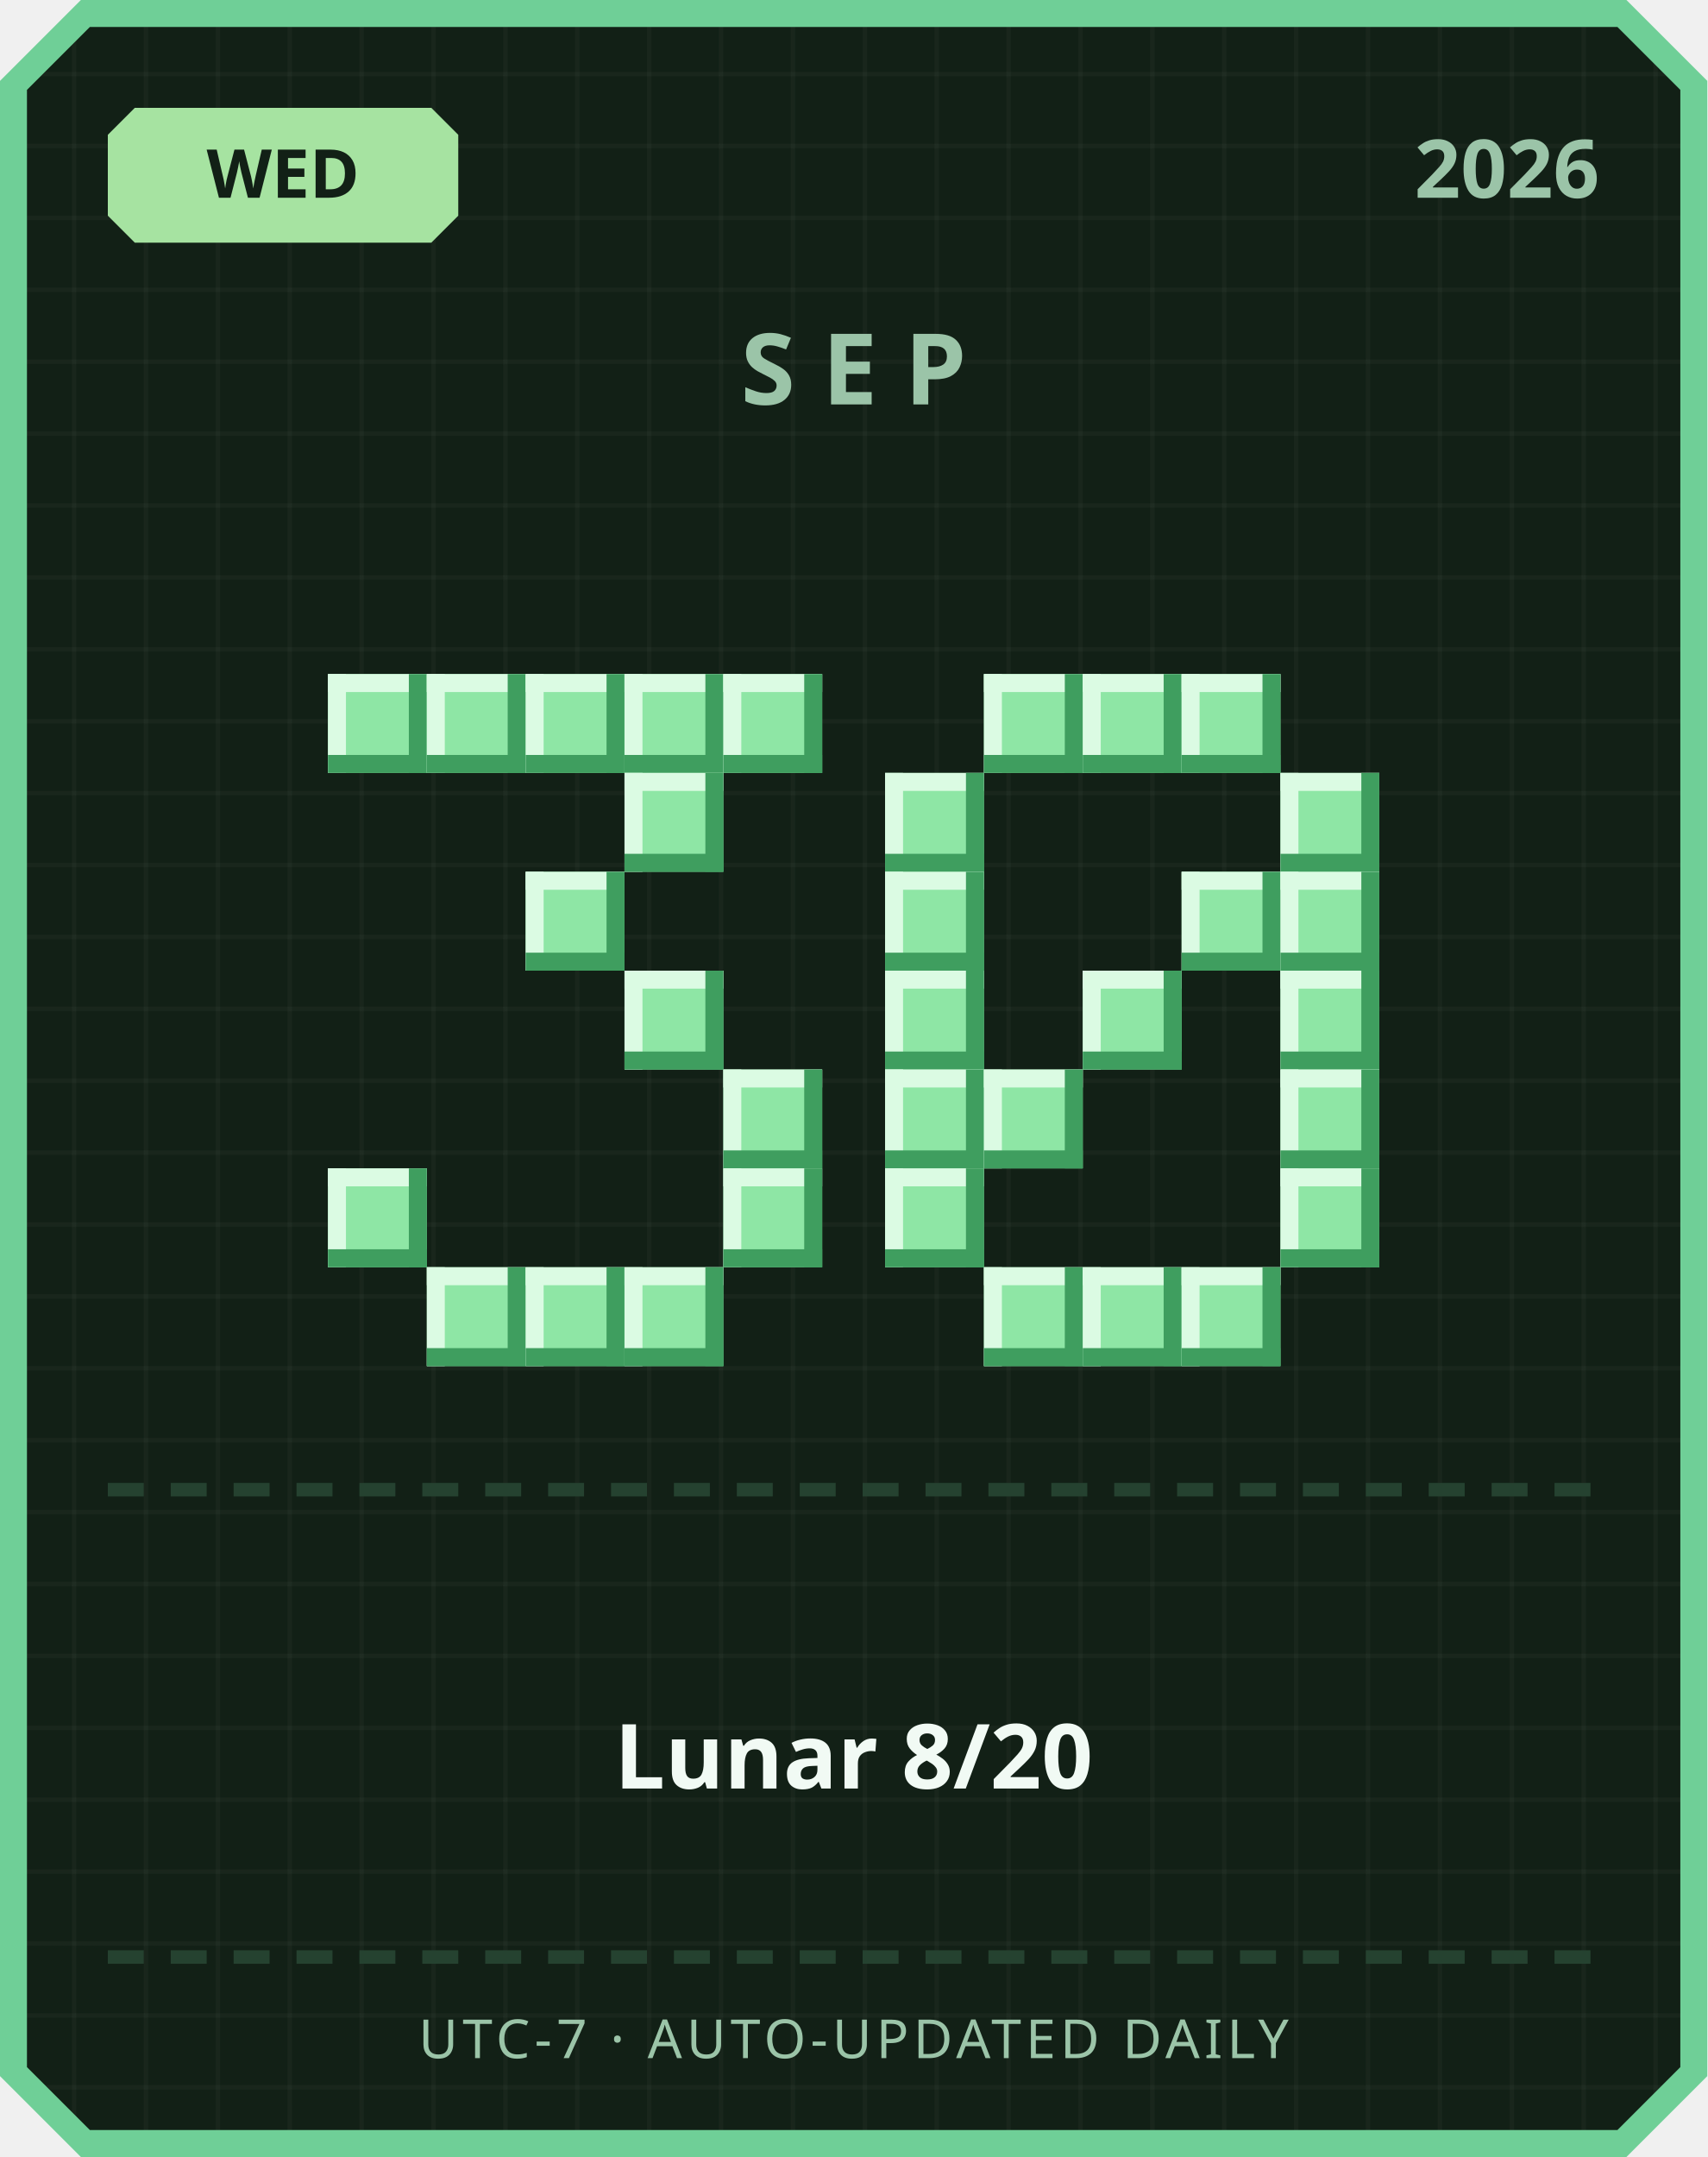
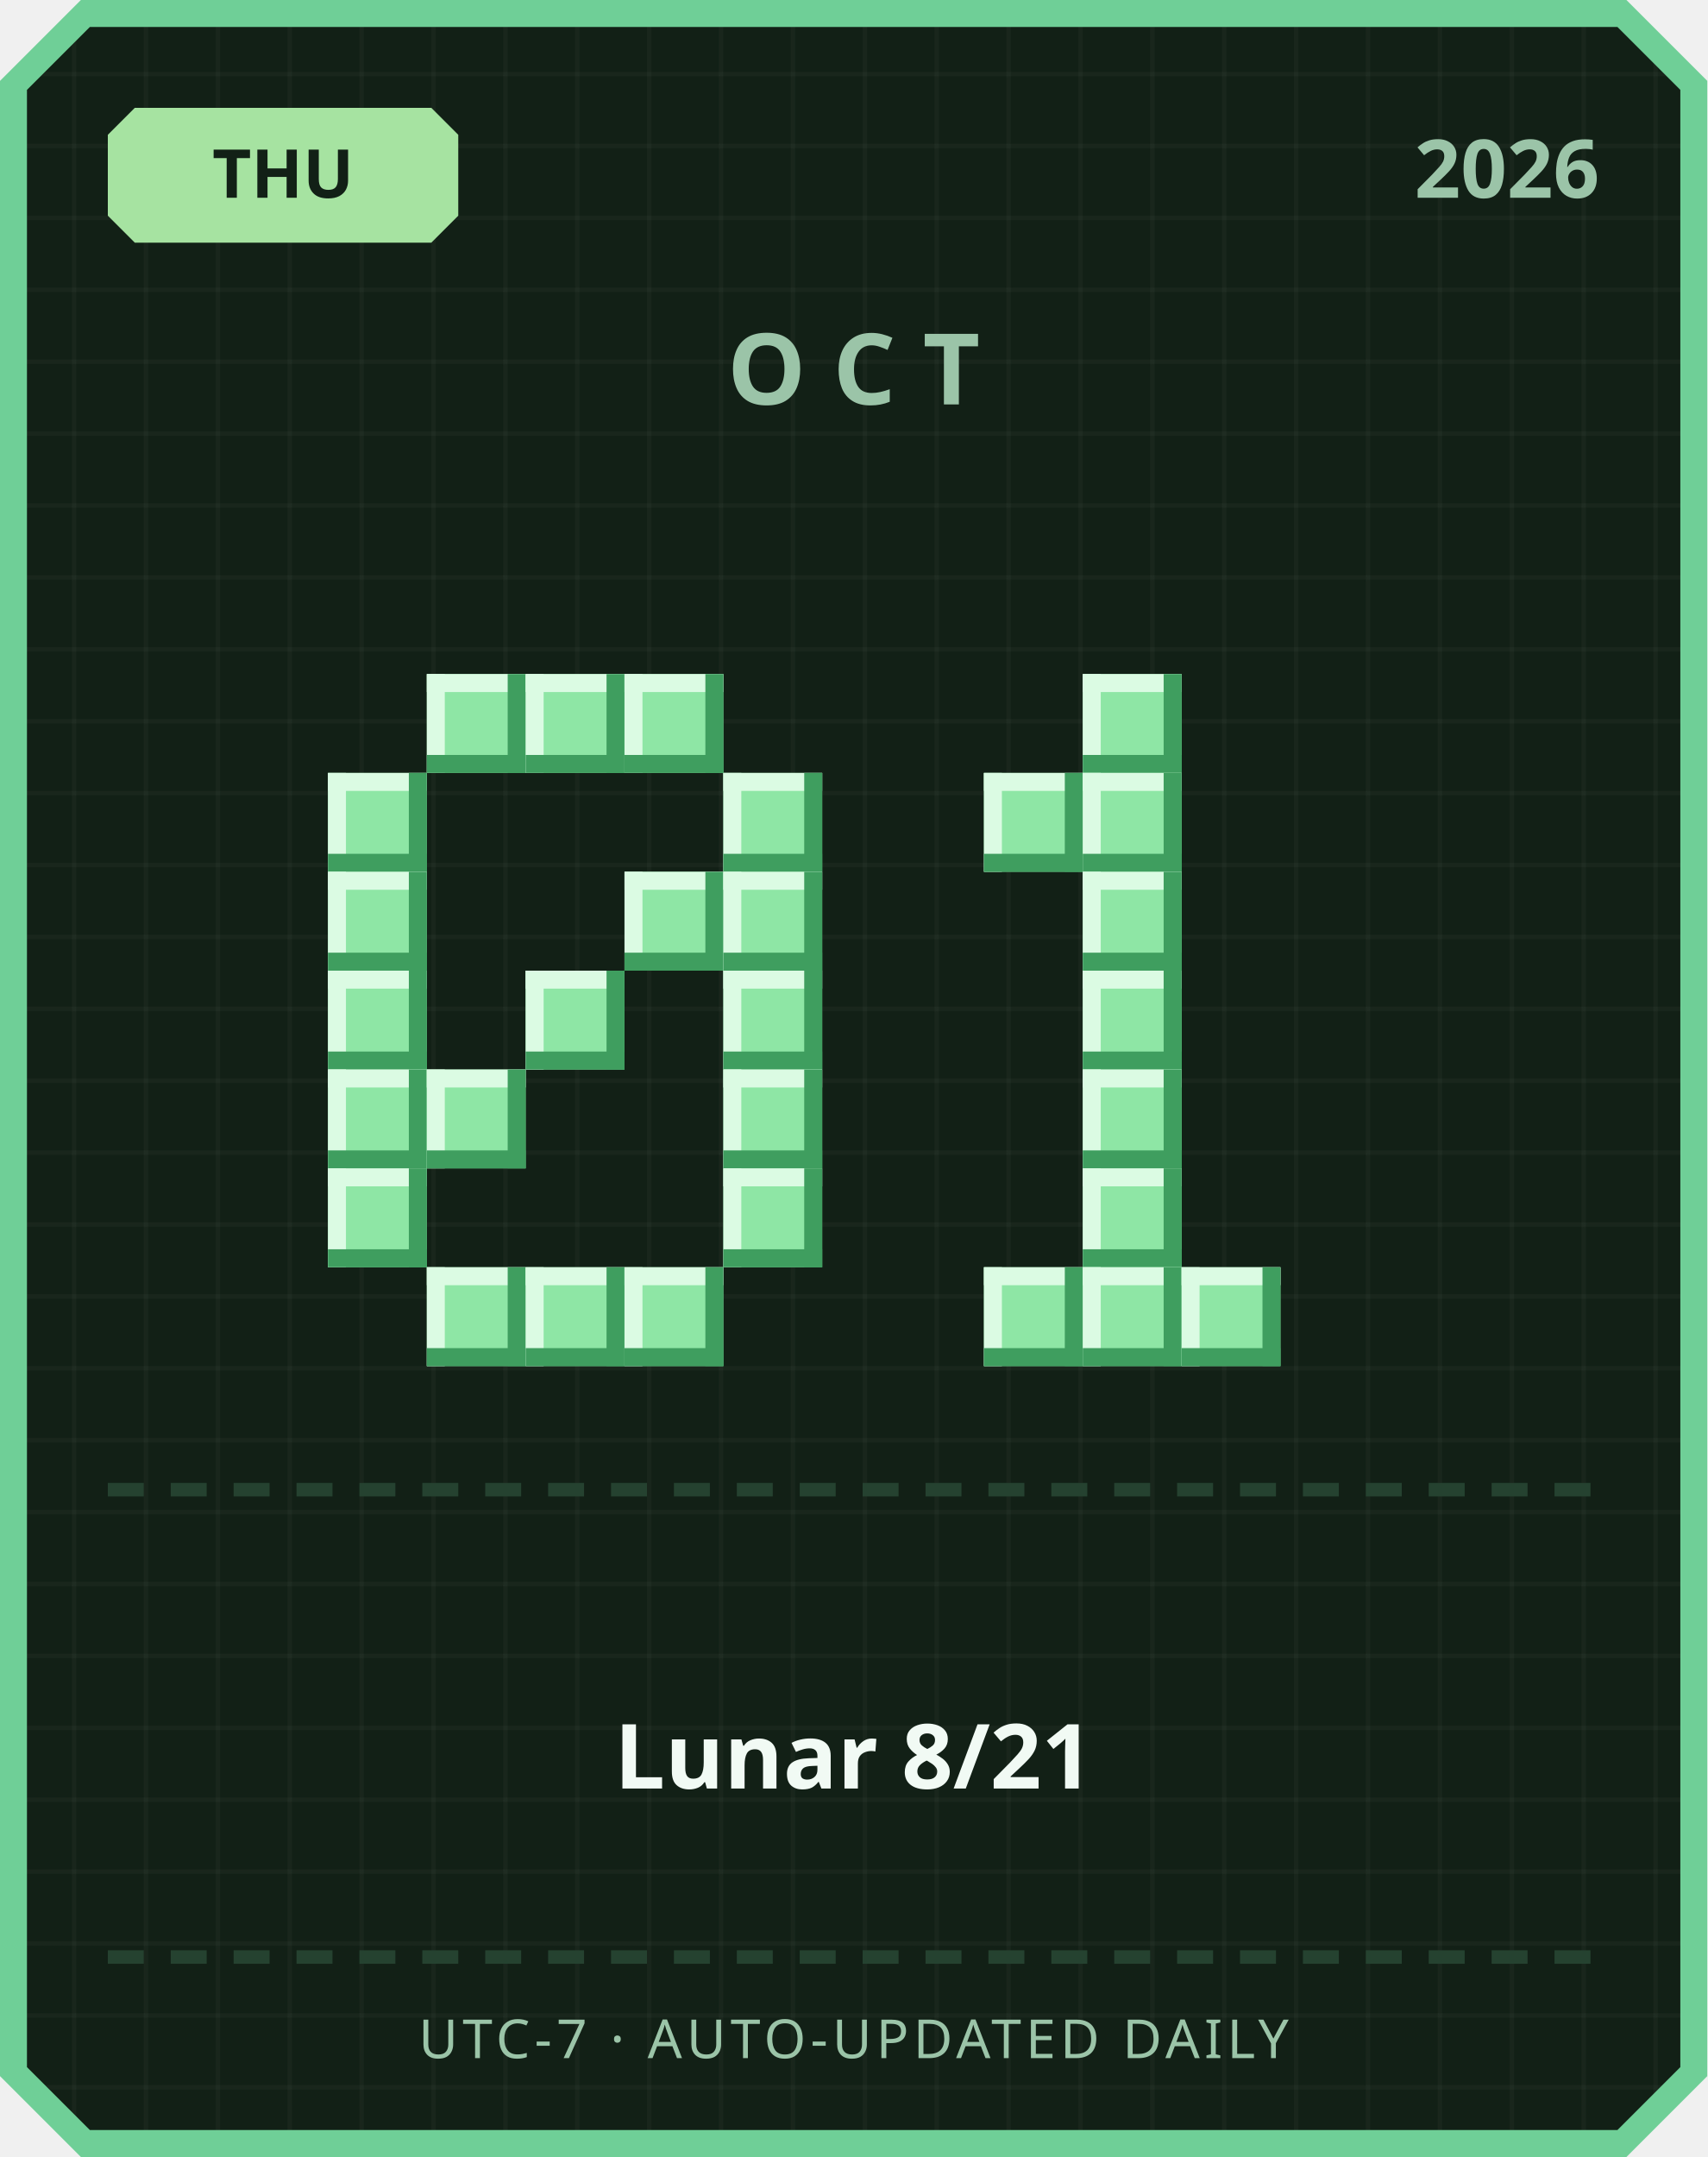
<svg xmlns="http://www.w3.org/2000/svg" width="380" height="480" viewBox="0 0 380 480">
  <defs>
    <pattern id="grid" width="16" height="16" patternUnits="userSpaceOnUse">
      <rect width="16" height="16" fill="#122016" />
      <rect width="1" height="16" fill="#ffffff" opacity="0.03" />
      <rect width="16" height="1" fill="#ffffff" opacity="0.03" />
    </pattern>
  </defs>
  <path d="M 18,0 L 362,0 L 380,18 L 380,462 L 362,480 L 18,480 L 0,462 L 0,18 Z" fill="#6fcf97" />
  <path d="M 20,6 L 360,6 L 374,20 L 374,460 L 360,474 L 20,474 L 6,460 L 6,20 Z" fill="url(#grid)" />
  <path d="M 30,24 L 96,24 L 102,30 L 102,48 L 96,54 L 30,54 L 24,48 L 24,30 Z" fill="#a6e3a1" />
-   <text x="63" y="44" text-anchor="middle" font-family="'Segoe UI', sans-serif" font-size="15" font-weight="700" fill="#122016">WED</text>
+   <text x="63" y="44" text-anchor="middle" font-family="'Segoe UI', sans-serif" font-size="15" font-weight="700" fill="#122016">THU</text>
  <text x="356" y="44" text-anchor="end" font-family="'Segoe UI', sans-serif" font-size="18" font-weight="700" fill="#9bc4a8">2026</text>
-   <text x="190" y="90" text-anchor="middle" font-family="'Segoe UI', sans-serif" font-size="22" font-weight="700" letter-spacing="6" fill="#9bc4a8">SEP</text>
-   <rect x="73" y="150" width="22" height="22" fill="#8ee6a5" />
-   <rect x="73" y="150" width="22" height="4" fill="#dbfbe3" />
-   <rect x="73" y="150" width="4" height="22" fill="#dbfbe3" />
-   <rect x="73" y="168" width="22" height="4" fill="#3f9e5f" />
-   <rect x="91" y="150" width="4" height="22" fill="#3f9e5f" />
+   <text x="190" y="90" text-anchor="middle" font-family="'Segoe UI', sans-serif" font-size="22" font-weight="700" letter-spacing="6" fill="#9bc4a8">OCT</text>
  <rect x="95" y="150" width="22" height="22" fill="#8ee6a5" />
  <rect x="95" y="150" width="22" height="4" fill="#dbfbe3" />
  <rect x="95" y="150" width="4" height="22" fill="#dbfbe3" />
  <rect x="95" y="168" width="22" height="4" fill="#3f9e5f" />
  <rect x="113" y="150" width="4" height="22" fill="#3f9e5f" />
  <rect x="117" y="150" width="22" height="22" fill="#8ee6a5" />
  <rect x="117" y="150" width="22" height="4" fill="#dbfbe3" />
  <rect x="117" y="150" width="4" height="22" fill="#dbfbe3" />
  <rect x="117" y="168" width="22" height="4" fill="#3f9e5f" />
  <rect x="135" y="150" width="4" height="22" fill="#3f9e5f" />
  <rect x="139" y="150" width="22" height="22" fill="#8ee6a5" />
  <rect x="139" y="150" width="22" height="4" fill="#dbfbe3" />
  <rect x="139" y="150" width="4" height="22" fill="#dbfbe3" />
  <rect x="139" y="168" width="22" height="4" fill="#3f9e5f" />
  <rect x="157" y="150" width="4" height="22" fill="#3f9e5f" />
-   <rect x="161" y="150" width="22" height="22" fill="#8ee6a5" />
-   <rect x="161" y="150" width="22" height="4" fill="#dbfbe3" />
-   <rect x="161" y="150" width="4" height="22" fill="#dbfbe3" />
-   <rect x="161" y="168" width="22" height="4" fill="#3f9e5f" />
-   <rect x="179" y="150" width="4" height="22" fill="#3f9e5f" />
-   <rect x="139" y="172" width="22" height="22" fill="#8ee6a5" />
-   <rect x="139" y="172" width="22" height="4" fill="#dbfbe3" />
-   <rect x="139" y="172" width="4" height="22" fill="#dbfbe3" />
-   <rect x="139" y="190" width="22" height="4" fill="#3f9e5f" />
-   <rect x="157" y="172" width="4" height="22" fill="#3f9e5f" />
-   <rect x="117" y="194" width="22" height="22" fill="#8ee6a5" />
-   <rect x="117" y="194" width="22" height="4" fill="#dbfbe3" />
-   <rect x="117" y="194" width="4" height="22" fill="#dbfbe3" />
-   <rect x="117" y="212" width="22" height="4" fill="#3f9e5f" />
-   <rect x="135" y="194" width="4" height="22" fill="#3f9e5f" />
-   <rect x="139" y="216" width="22" height="22" fill="#8ee6a5" />
-   <rect x="139" y="216" width="22" height="4" fill="#dbfbe3" />
-   <rect x="139" y="216" width="4" height="22" fill="#dbfbe3" />
-   <rect x="139" y="234" width="22" height="4" fill="#3f9e5f" />
-   <rect x="157" y="216" width="4" height="22" fill="#3f9e5f" />
+   <rect x="73" y="172" width="22" height="22" fill="#8ee6a5" />
+   <rect x="73" y="172" width="22" height="4" fill="#dbfbe3" />
+   <rect x="73" y="172" width="4" height="22" fill="#dbfbe3" />
+   <rect x="73" y="190" width="22" height="4" fill="#3f9e5f" />
+   <rect x="91" y="172" width="4" height="22" fill="#3f9e5f" />
+   <rect x="161" y="172" width="22" height="22" fill="#8ee6a5" />
+   <rect x="161" y="172" width="22" height="4" fill="#dbfbe3" />
+   <rect x="161" y="172" width="4" height="22" fill="#dbfbe3" />
+   <rect x="161" y="190" width="22" height="4" fill="#3f9e5f" />
+   <rect x="179" y="172" width="4" height="22" fill="#3f9e5f" />
+   <rect x="73" y="194" width="22" height="22" fill="#8ee6a5" />
+   <rect x="73" y="194" width="22" height="4" fill="#dbfbe3" />
+   <rect x="73" y="194" width="4" height="22" fill="#dbfbe3" />
+   <rect x="73" y="212" width="22" height="4" fill="#3f9e5f" />
+   <rect x="91" y="194" width="4" height="22" fill="#3f9e5f" />
+   <rect x="139" y="194" width="22" height="22" fill="#8ee6a5" />
+   <rect x="139" y="194" width="22" height="4" fill="#dbfbe3" />
+   <rect x="139" y="194" width="4" height="22" fill="#dbfbe3" />
+   <rect x="139" y="212" width="22" height="4" fill="#3f9e5f" />
+   <rect x="157" y="194" width="4" height="22" fill="#3f9e5f" />
+   <rect x="161" y="194" width="22" height="22" fill="#8ee6a5" />
+   <rect x="161" y="194" width="22" height="4" fill="#dbfbe3" />
+   <rect x="161" y="194" width="4" height="22" fill="#dbfbe3" />
+   <rect x="161" y="212" width="22" height="4" fill="#3f9e5f" />
+   <rect x="179" y="194" width="4" height="22" fill="#3f9e5f" />
+   <rect x="73" y="216" width="22" height="22" fill="#8ee6a5" />
+   <rect x="73" y="216" width="22" height="4" fill="#dbfbe3" />
+   <rect x="73" y="216" width="4" height="22" fill="#dbfbe3" />
+   <rect x="73" y="234" width="22" height="4" fill="#3f9e5f" />
+   <rect x="91" y="216" width="4" height="22" fill="#3f9e5f" />
+   <rect x="117" y="216" width="22" height="22" fill="#8ee6a5" />
+   <rect x="117" y="216" width="22" height="4" fill="#dbfbe3" />
+   <rect x="117" y="216" width="4" height="22" fill="#dbfbe3" />
+   <rect x="117" y="234" width="22" height="4" fill="#3f9e5f" />
+   <rect x="135" y="216" width="4" height="22" fill="#3f9e5f" />
+   <rect x="161" y="216" width="22" height="22" fill="#8ee6a5" />
+   <rect x="161" y="216" width="22" height="4" fill="#dbfbe3" />
+   <rect x="161" y="216" width="4" height="22" fill="#dbfbe3" />
+   <rect x="161" y="234" width="22" height="4" fill="#3f9e5f" />
+   <rect x="179" y="216" width="4" height="22" fill="#3f9e5f" />
+   <rect x="73" y="238" width="22" height="22" fill="#8ee6a5" />
+   <rect x="73" y="238" width="22" height="4" fill="#dbfbe3" />
+   <rect x="73" y="238" width="4" height="22" fill="#dbfbe3" />
+   <rect x="73" y="256" width="22" height="4" fill="#3f9e5f" />
+   <rect x="91" y="238" width="4" height="22" fill="#3f9e5f" />
+   <rect x="95" y="238" width="22" height="22" fill="#8ee6a5" />
+   <rect x="95" y="238" width="22" height="4" fill="#dbfbe3" />
+   <rect x="95" y="238" width="4" height="22" fill="#dbfbe3" />
+   <rect x="95" y="256" width="22" height="4" fill="#3f9e5f" />
+   <rect x="113" y="238" width="4" height="22" fill="#3f9e5f" />
  <rect x="161" y="238" width="22" height="22" fill="#8ee6a5" />
  <rect x="161" y="238" width="22" height="4" fill="#dbfbe3" />
  <rect x="161" y="238" width="4" height="22" fill="#dbfbe3" />
  <rect x="161" y="256" width="22" height="4" fill="#3f9e5f" />
  <rect x="179" y="238" width="4" height="22" fill="#3f9e5f" />
  <rect x="73" y="260" width="22" height="22" fill="#8ee6a5" />
  <rect x="73" y="260" width="22" height="4" fill="#dbfbe3" />
  <rect x="73" y="260" width="4" height="22" fill="#dbfbe3" />
  <rect x="73" y="278" width="22" height="4" fill="#3f9e5f" />
  <rect x="91" y="260" width="4" height="22" fill="#3f9e5f" />
  <rect x="161" y="260" width="22" height="22" fill="#8ee6a5" />
  <rect x="161" y="260" width="22" height="4" fill="#dbfbe3" />
  <rect x="161" y="260" width="4" height="22" fill="#dbfbe3" />
  <rect x="161" y="278" width="22" height="4" fill="#3f9e5f" />
  <rect x="179" y="260" width="4" height="22" fill="#3f9e5f" />
  <rect x="95" y="282" width="22" height="22" fill="#8ee6a5" />
  <rect x="95" y="282" width="22" height="4" fill="#dbfbe3" />
  <rect x="95" y="282" width="4" height="22" fill="#dbfbe3" />
  <rect x="95" y="300" width="22" height="4" fill="#3f9e5f" />
  <rect x="113" y="282" width="4" height="22" fill="#3f9e5f" />
  <rect x="117" y="282" width="22" height="22" fill="#8ee6a5" />
  <rect x="117" y="282" width="22" height="4" fill="#dbfbe3" />
  <rect x="117" y="282" width="4" height="22" fill="#dbfbe3" />
  <rect x="117" y="300" width="22" height="4" fill="#3f9e5f" />
  <rect x="135" y="282" width="4" height="22" fill="#3f9e5f" />
  <rect x="139" y="282" width="22" height="22" fill="#8ee6a5" />
  <rect x="139" y="282" width="22" height="4" fill="#dbfbe3" />
  <rect x="139" y="282" width="4" height="22" fill="#dbfbe3" />
  <rect x="139" y="300" width="22" height="4" fill="#3f9e5f" />
  <rect x="157" y="282" width="4" height="22" fill="#3f9e5f" />
-   <rect x="219" y="150" width="22" height="22" fill="#8ee6a5" />
-   <rect x="219" y="150" width="22" height="4" fill="#dbfbe3" />
-   <rect x="219" y="150" width="4" height="22" fill="#dbfbe3" />
-   <rect x="219" y="168" width="22" height="4" fill="#3f9e5f" />
-   <rect x="237" y="150" width="4" height="22" fill="#3f9e5f" />
  <rect x="241" y="150" width="22" height="22" fill="#8ee6a5" />
  <rect x="241" y="150" width="22" height="4" fill="#dbfbe3" />
  <rect x="241" y="150" width="4" height="22" fill="#dbfbe3" />
  <rect x="241" y="168" width="22" height="4" fill="#3f9e5f" />
  <rect x="259" y="150" width="4" height="22" fill="#3f9e5f" />
-   <rect x="263" y="150" width="22" height="22" fill="#8ee6a5" />
-   <rect x="263" y="150" width="22" height="4" fill="#dbfbe3" />
-   <rect x="263" y="150" width="4" height="22" fill="#dbfbe3" />
-   <rect x="263" y="168" width="22" height="4" fill="#3f9e5f" />
-   <rect x="281" y="150" width="4" height="22" fill="#3f9e5f" />
-   <rect x="197" y="172" width="22" height="22" fill="#8ee6a5" />
-   <rect x="197" y="172" width="22" height="4" fill="#dbfbe3" />
-   <rect x="197" y="172" width="4" height="22" fill="#dbfbe3" />
-   <rect x="197" y="190" width="22" height="4" fill="#3f9e5f" />
-   <rect x="215" y="172" width="4" height="22" fill="#3f9e5f" />
-   <rect x="285" y="172" width="22" height="22" fill="#8ee6a5" />
-   <rect x="285" y="172" width="22" height="4" fill="#dbfbe3" />
-   <rect x="285" y="172" width="4" height="22" fill="#dbfbe3" />
-   <rect x="285" y="190" width="22" height="4" fill="#3f9e5f" />
-   <rect x="303" y="172" width="4" height="22" fill="#3f9e5f" />
-   <rect x="197" y="194" width="22" height="22" fill="#8ee6a5" />
-   <rect x="197" y="194" width="22" height="4" fill="#dbfbe3" />
-   <rect x="197" y="194" width="4" height="22" fill="#dbfbe3" />
-   <rect x="197" y="212" width="22" height="4" fill="#3f9e5f" />
-   <rect x="215" y="194" width="4" height="22" fill="#3f9e5f" />
-   <rect x="263" y="194" width="22" height="22" fill="#8ee6a5" />
-   <rect x="263" y="194" width="22" height="4" fill="#dbfbe3" />
-   <rect x="263" y="194" width="4" height="22" fill="#dbfbe3" />
-   <rect x="263" y="212" width="22" height="4" fill="#3f9e5f" />
-   <rect x="281" y="194" width="4" height="22" fill="#3f9e5f" />
-   <rect x="285" y="194" width="22" height="22" fill="#8ee6a5" />
-   <rect x="285" y="194" width="22" height="4" fill="#dbfbe3" />
-   <rect x="285" y="194" width="4" height="22" fill="#dbfbe3" />
-   <rect x="285" y="212" width="22" height="4" fill="#3f9e5f" />
-   <rect x="303" y="194" width="4" height="22" fill="#3f9e5f" />
-   <rect x="197" y="216" width="22" height="22" fill="#8ee6a5" />
-   <rect x="197" y="216" width="22" height="4" fill="#dbfbe3" />
-   <rect x="197" y="216" width="4" height="22" fill="#dbfbe3" />
-   <rect x="197" y="234" width="22" height="4" fill="#3f9e5f" />
-   <rect x="215" y="216" width="4" height="22" fill="#3f9e5f" />
+   <rect x="219" y="172" width="22" height="22" fill="#8ee6a5" />
+   <rect x="219" y="172" width="22" height="4" fill="#dbfbe3" />
+   <rect x="219" y="172" width="4" height="22" fill="#dbfbe3" />
+   <rect x="219" y="190" width="22" height="4" fill="#3f9e5f" />
+   <rect x="237" y="172" width="4" height="22" fill="#3f9e5f" />
+   <rect x="241" y="172" width="22" height="22" fill="#8ee6a5" />
+   <rect x="241" y="172" width="22" height="4" fill="#dbfbe3" />
+   <rect x="241" y="172" width="4" height="22" fill="#dbfbe3" />
+   <rect x="241" y="190" width="22" height="4" fill="#3f9e5f" />
+   <rect x="259" y="172" width="4" height="22" fill="#3f9e5f" />
+   <rect x="241" y="194" width="22" height="22" fill="#8ee6a5" />
+   <rect x="241" y="194" width="22" height="4" fill="#dbfbe3" />
+   <rect x="241" y="194" width="4" height="22" fill="#dbfbe3" />
+   <rect x="241" y="212" width="22" height="4" fill="#3f9e5f" />
+   <rect x="259" y="194" width="4" height="22" fill="#3f9e5f" />
  <rect x="241" y="216" width="22" height="22" fill="#8ee6a5" />
  <rect x="241" y="216" width="22" height="4" fill="#dbfbe3" />
  <rect x="241" y="216" width="4" height="22" fill="#dbfbe3" />
  <rect x="241" y="234" width="22" height="4" fill="#3f9e5f" />
  <rect x="259" y="216" width="4" height="22" fill="#3f9e5f" />
-   <rect x="285" y="216" width="22" height="22" fill="#8ee6a5" />
-   <rect x="285" y="216" width="22" height="4" fill="#dbfbe3" />
-   <rect x="285" y="216" width="4" height="22" fill="#dbfbe3" />
-   <rect x="285" y="234" width="22" height="4" fill="#3f9e5f" />
-   <rect x="303" y="216" width="4" height="22" fill="#3f9e5f" />
-   <rect x="197" y="238" width="22" height="22" fill="#8ee6a5" />
-   <rect x="197" y="238" width="22" height="4" fill="#dbfbe3" />
-   <rect x="197" y="238" width="4" height="22" fill="#dbfbe3" />
-   <rect x="197" y="256" width="22" height="4" fill="#3f9e5f" />
-   <rect x="215" y="238" width="4" height="22" fill="#3f9e5f" />
-   <rect x="219" y="238" width="22" height="22" fill="#8ee6a5" />
-   <rect x="219" y="238" width="22" height="4" fill="#dbfbe3" />
-   <rect x="219" y="238" width="4" height="22" fill="#dbfbe3" />
-   <rect x="219" y="256" width="22" height="4" fill="#3f9e5f" />
-   <rect x="237" y="238" width="4" height="22" fill="#3f9e5f" />
-   <rect x="285" y="238" width="22" height="22" fill="#8ee6a5" />
-   <rect x="285" y="238" width="22" height="4" fill="#dbfbe3" />
-   <rect x="285" y="238" width="4" height="22" fill="#dbfbe3" />
-   <rect x="285" y="256" width="22" height="4" fill="#3f9e5f" />
-   <rect x="303" y="238" width="4" height="22" fill="#3f9e5f" />
-   <rect x="197" y="260" width="22" height="22" fill="#8ee6a5" />
-   <rect x="197" y="260" width="22" height="4" fill="#dbfbe3" />
-   <rect x="197" y="260" width="4" height="22" fill="#dbfbe3" />
-   <rect x="197" y="278" width="22" height="4" fill="#3f9e5f" />
-   <rect x="215" y="260" width="4" height="22" fill="#3f9e5f" />
-   <rect x="285" y="260" width="22" height="22" fill="#8ee6a5" />
-   <rect x="285" y="260" width="22" height="4" fill="#dbfbe3" />
-   <rect x="285" y="260" width="4" height="22" fill="#dbfbe3" />
-   <rect x="285" y="278" width="22" height="4" fill="#3f9e5f" />
-   <rect x="303" y="260" width="4" height="22" fill="#3f9e5f" />
+   <rect x="241" y="238" width="22" height="22" fill="#8ee6a5" />
+   <rect x="241" y="238" width="22" height="4" fill="#dbfbe3" />
+   <rect x="241" y="238" width="4" height="22" fill="#dbfbe3" />
+   <rect x="241" y="256" width="22" height="4" fill="#3f9e5f" />
+   <rect x="259" y="238" width="4" height="22" fill="#3f9e5f" />
+   <rect x="241" y="260" width="22" height="22" fill="#8ee6a5" />
+   <rect x="241" y="260" width="22" height="4" fill="#dbfbe3" />
+   <rect x="241" y="260" width="4" height="22" fill="#dbfbe3" />
+   <rect x="241" y="278" width="22" height="4" fill="#3f9e5f" />
+   <rect x="259" y="260" width="4" height="22" fill="#3f9e5f" />
  <rect x="219" y="282" width="22" height="22" fill="#8ee6a5" />
  <rect x="219" y="282" width="22" height="4" fill="#dbfbe3" />
  <rect x="219" y="282" width="4" height="22" fill="#dbfbe3" />
  <rect x="219" y="300" width="22" height="4" fill="#3f9e5f" />
  <rect x="237" y="282" width="4" height="22" fill="#3f9e5f" />
  <rect x="241" y="282" width="22" height="22" fill="#8ee6a5" />
  <rect x="241" y="282" width="22" height="4" fill="#dbfbe3" />
  <rect x="241" y="282" width="4" height="22" fill="#dbfbe3" />
  <rect x="241" y="300" width="22" height="4" fill="#3f9e5f" />
  <rect x="259" y="282" width="4" height="22" fill="#3f9e5f" />
  <rect x="263" y="282" width="22" height="22" fill="#8ee6a5" />
  <rect x="263" y="282" width="22" height="4" fill="#dbfbe3" />
  <rect x="263" y="282" width="4" height="22" fill="#dbfbe3" />
  <rect x="263" y="300" width="22" height="4" fill="#3f9e5f" />
  <rect x="281" y="282" width="4" height="22" fill="#3f9e5f" />
  <rect x="24" y="330" width="8" height="3" fill="#254230" />
  <rect x="38" y="330" width="8" height="3" fill="#254230" />
  <rect x="52" y="330" width="8" height="3" fill="#254230" />
  <rect x="66" y="330" width="8" height="3" fill="#254230" />
  <rect x="80" y="330" width="8" height="3" fill="#254230" />
  <rect x="94" y="330" width="8" height="3" fill="#254230" />
  <rect x="108" y="330" width="8" height="3" fill="#254230" />
  <rect x="122" y="330" width="8" height="3" fill="#254230" />
  <rect x="136" y="330" width="8" height="3" fill="#254230" />
  <rect x="150" y="330" width="8" height="3" fill="#254230" />
  <rect x="164" y="330" width="8" height="3" fill="#254230" />
  <rect x="178" y="330" width="8" height="3" fill="#254230" />
  <rect x="192" y="330" width="8" height="3" fill="#254230" />
  <rect x="206" y="330" width="8" height="3" fill="#254230" />
  <rect x="220" y="330" width="8" height="3" fill="#254230" />
  <rect x="234" y="330" width="8" height="3" fill="#254230" />
  <rect x="248" y="330" width="8" height="3" fill="#254230" />
  <rect x="262" y="330" width="8" height="3" fill="#254230" />
  <rect x="276" y="330" width="8" height="3" fill="#254230" />
  <rect x="290" y="330" width="8" height="3" fill="#254230" />
  <rect x="304" y="330" width="8" height="3" fill="#254230" />
  <rect x="318" y="330" width="8" height="3" fill="#254230" />
  <rect x="332" y="330" width="8" height="3" fill="#254230" />
  <rect x="346" y="330" width="8" height="3" fill="#254230" />
-   <text x="190" y="398" text-anchor="middle" font-family="'Segoe UI', 'Microsoft JhengHei', sans-serif" font-size="20" font-weight="700" fill="#f1faf4">Lunar 8/20</text>
+   <text x="190" y="398" text-anchor="middle" font-family="'Segoe UI', 'Microsoft JhengHei', sans-serif" font-size="20" font-weight="700" fill="#f1faf4">Lunar 8/21</text>
  <rect x="24" y="434" width="8" height="3" fill="#254230" />
  <rect x="38" y="434" width="8" height="3" fill="#254230" />
  <rect x="52" y="434" width="8" height="3" fill="#254230" />
  <rect x="66" y="434" width="8" height="3" fill="#254230" />
  <rect x="80" y="434" width="8" height="3" fill="#254230" />
  <rect x="94" y="434" width="8" height="3" fill="#254230" />
  <rect x="108" y="434" width="8" height="3" fill="#254230" />
  <rect x="122" y="434" width="8" height="3" fill="#254230" />
  <rect x="136" y="434" width="8" height="3" fill="#254230" />
  <rect x="150" y="434" width="8" height="3" fill="#254230" />
  <rect x="164" y="434" width="8" height="3" fill="#254230" />
  <rect x="178" y="434" width="8" height="3" fill="#254230" />
  <rect x="192" y="434" width="8" height="3" fill="#254230" />
  <rect x="206" y="434" width="8" height="3" fill="#254230" />
  <rect x="220" y="434" width="8" height="3" fill="#254230" />
  <rect x="234" y="434" width="8" height="3" fill="#254230" />
  <rect x="248" y="434" width="8" height="3" fill="#254230" />
  <rect x="262" y="434" width="8" height="3" fill="#254230" />
  <rect x="276" y="434" width="8" height="3" fill="#254230" />
  <rect x="290" y="434" width="8" height="3" fill="#254230" />
  <rect x="304" y="434" width="8" height="3" fill="#254230" />
  <rect x="318" y="434" width="8" height="3" fill="#254230" />
  <rect x="332" y="434" width="8" height="3" fill="#254230" />
  <rect x="346" y="434" width="8" height="3" fill="#254230" />
  <text x="190" y="458" text-anchor="middle" font-family="'Segoe UI', sans-serif" font-size="12" letter-spacing="1" fill="#9bc4a8">UTC-7 · AUTO-UPDATED DAILY</text>
</svg>
